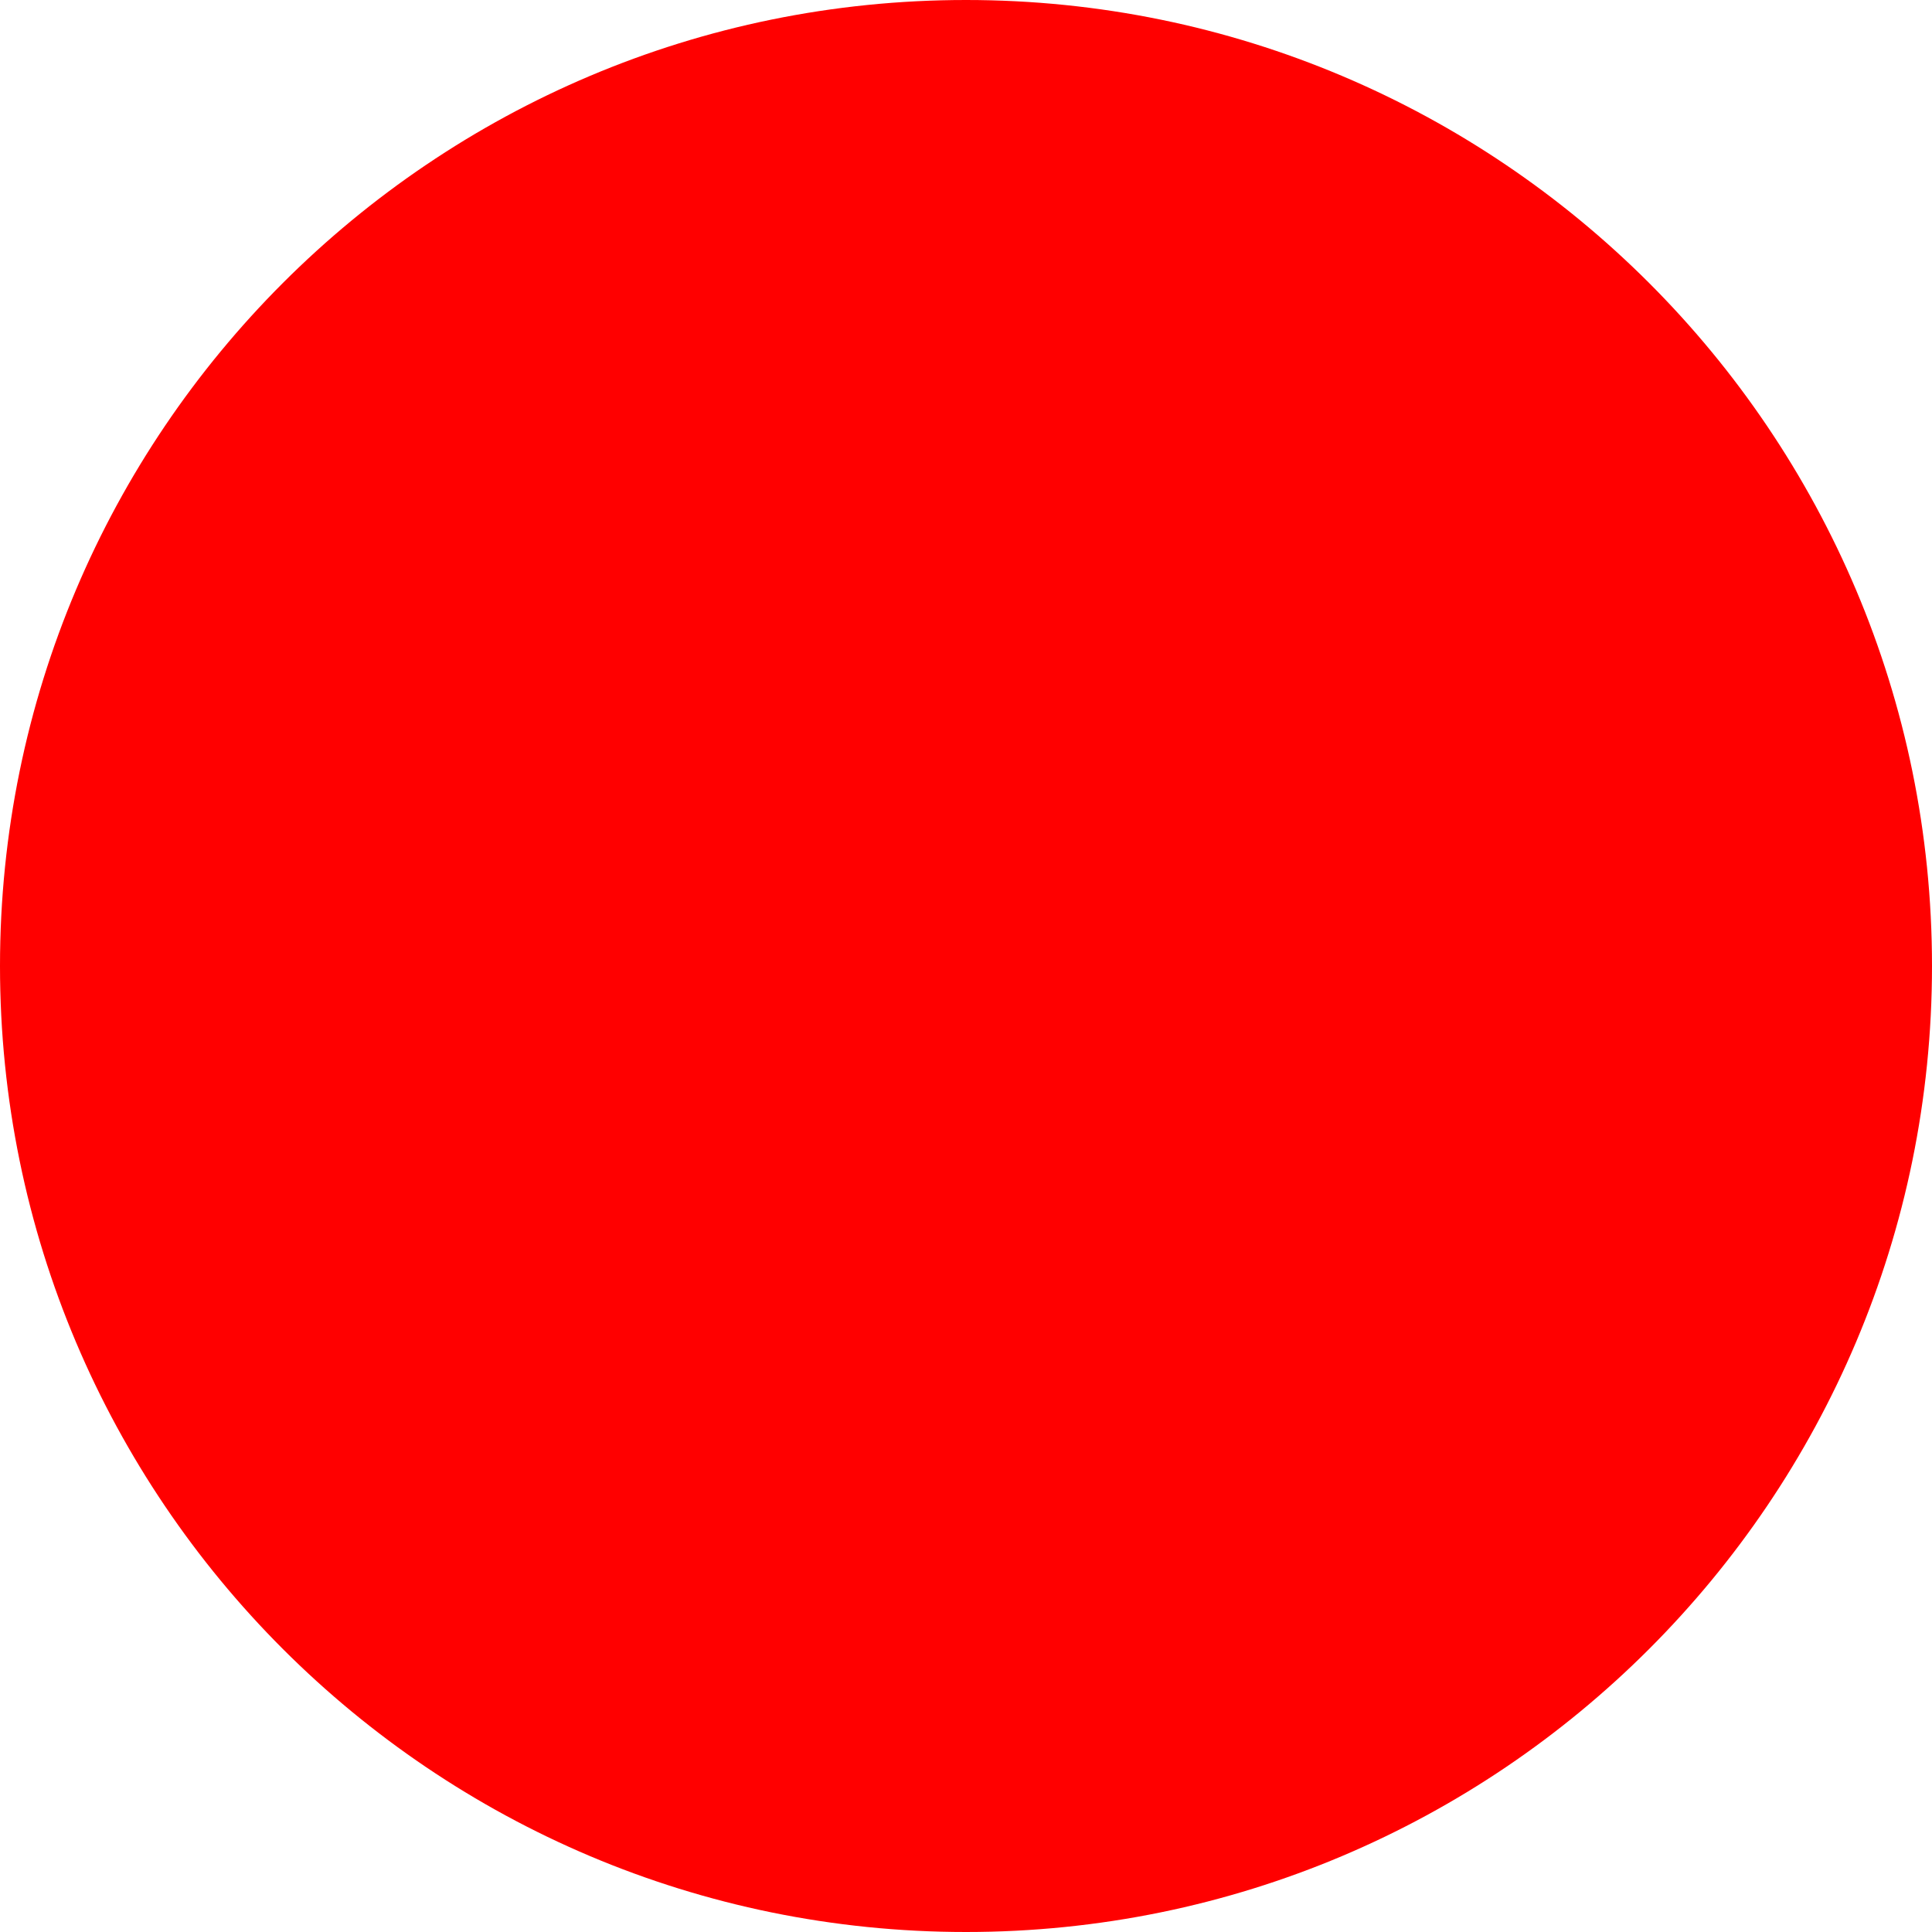
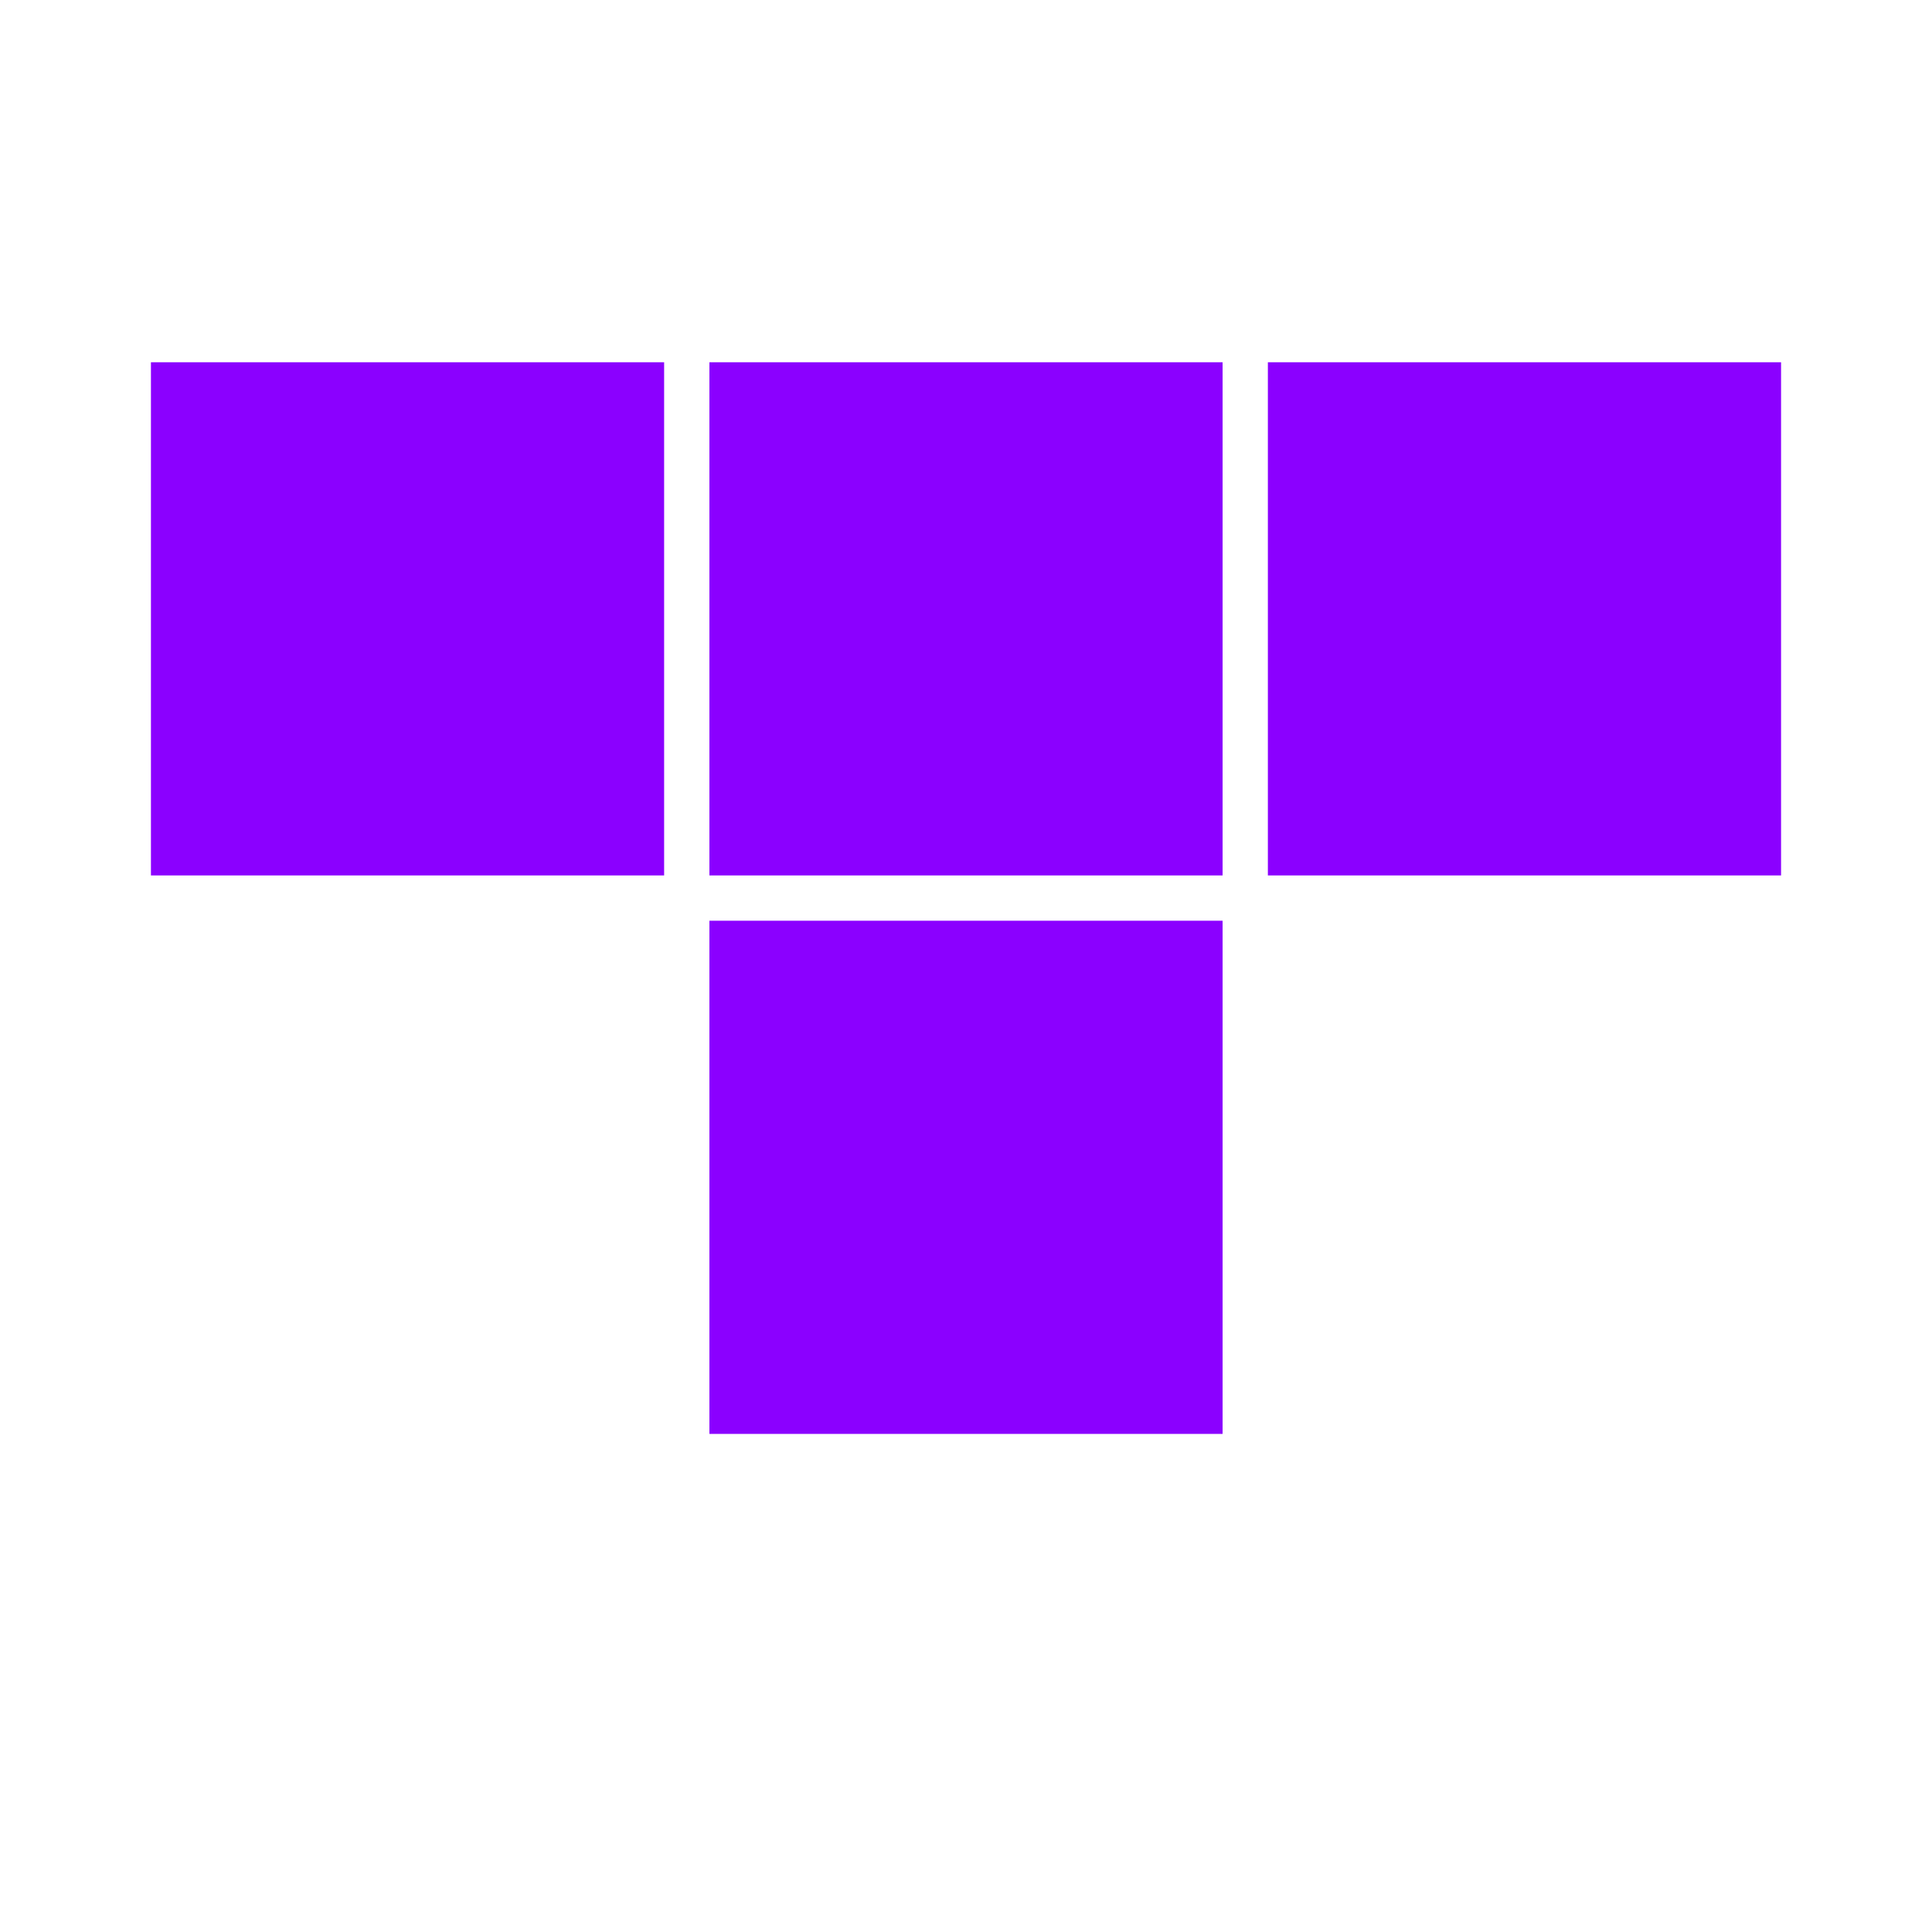
- <svg xmlns="http://www.w3.org/2000/svg" width="512" height="512">
-   <circle cx="256" cy="256" r="256" fill="red" />
+ <svg xmlns="http://www.w3.org/2000/svg" viewBox="0 0 64 64" width="64" height="64" role="img" aria-label="Purple T tetromino">
+   <g fill="#8B00FF">
+     <rect x="5" y="12" width="17" height="17" />
+     <rect x="23.5" y="12" width="17" height="17" />
+     <rect x="42" y="12" width="17" height="17" />
+     <rect x="23.5" y="30.5" width="17" height="17" />
+   </g>
</svg>
